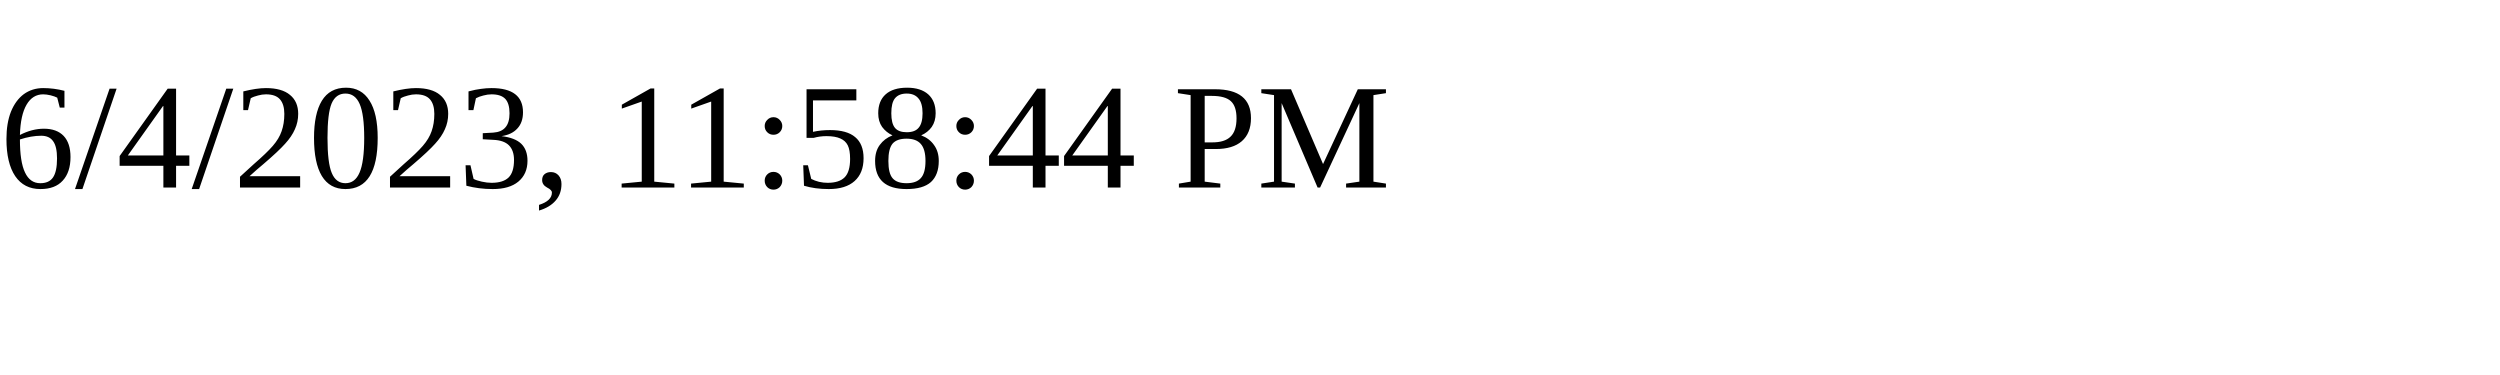
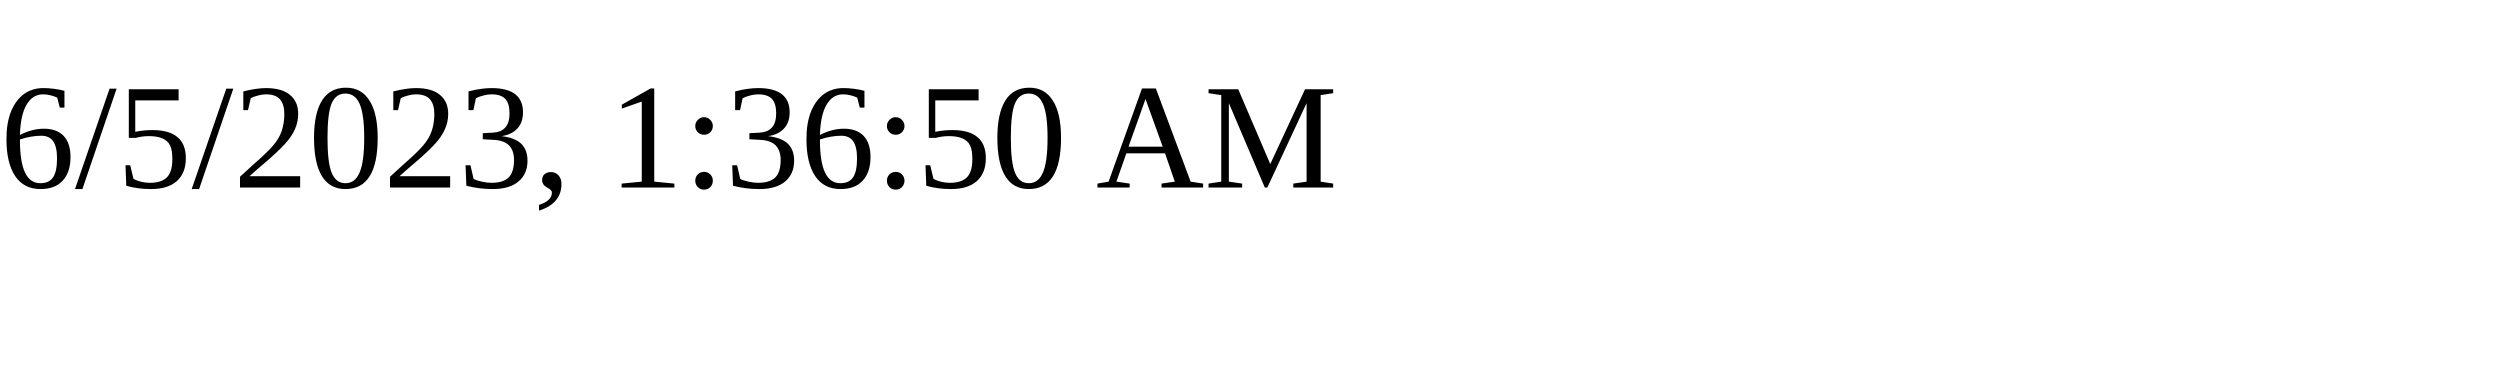
<svg xmlns="http://www.w3.org/2000/svg" height="30" width="200">
-   <text x="0" y="15">6/4/2023, 11:58:44 PM</text>
+   <text x="0" y="15">6/5/2023, 1:36:50 AM</text>
</svg>
